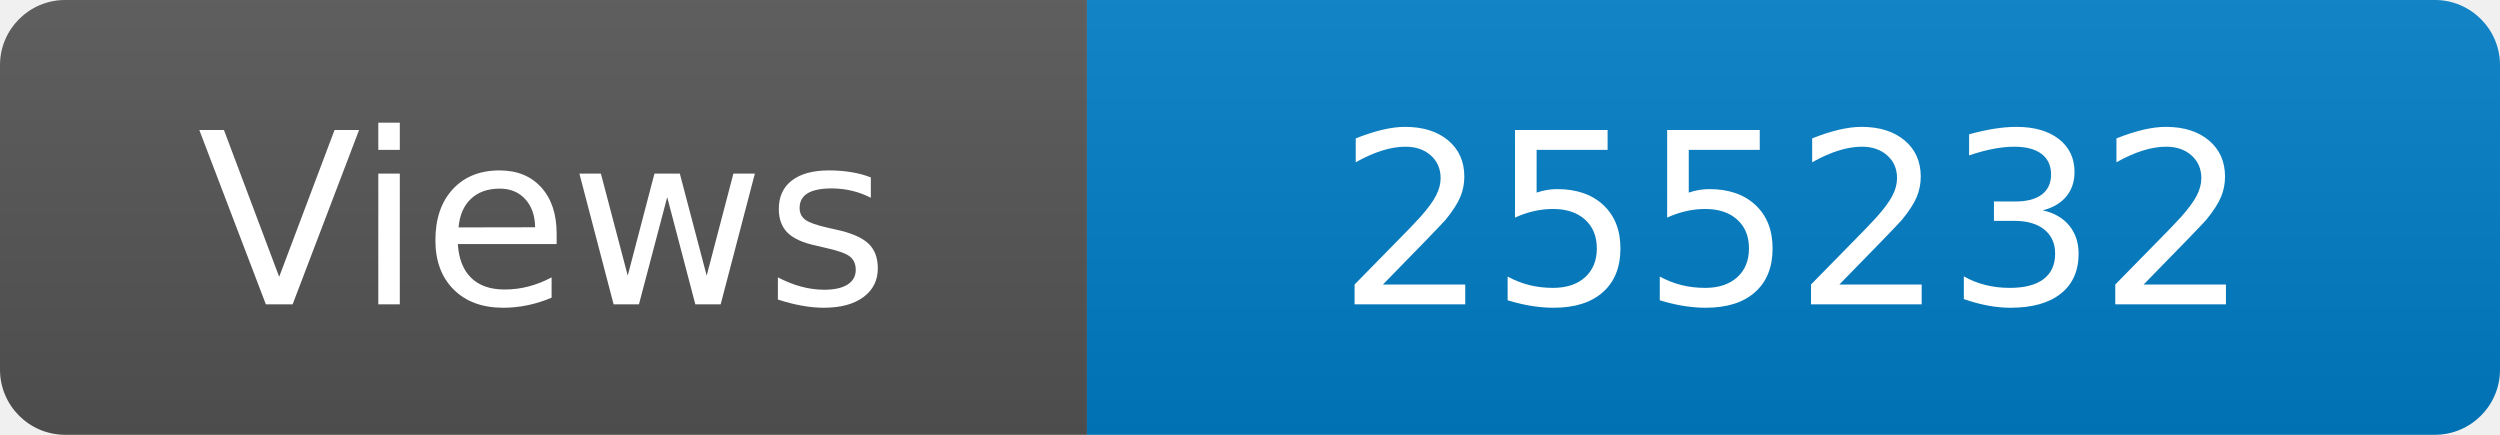
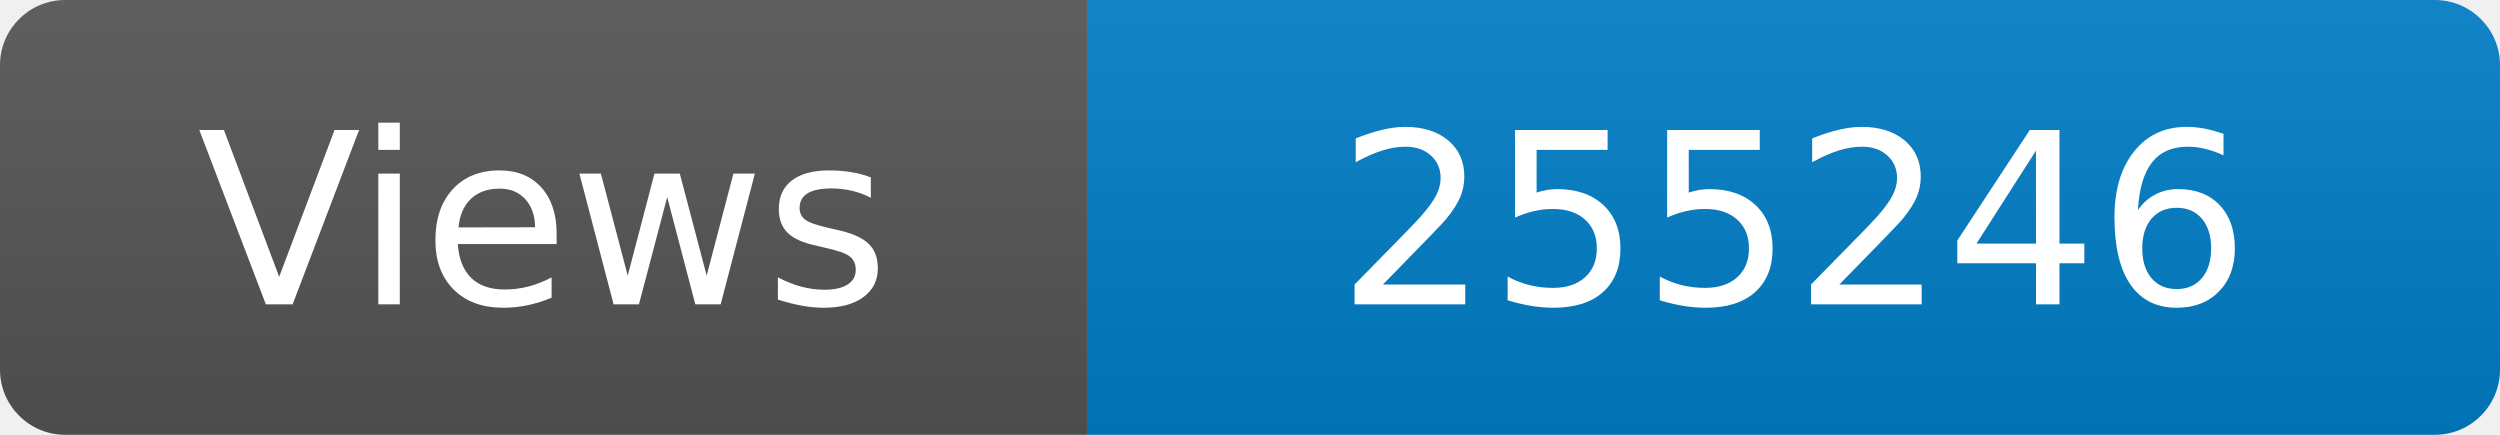
<svg xmlns="http://www.w3.org/2000/svg" width="115" height="20" role="img" aria-label="Maintained?: yes">
  <linearGradient id="s" x2="0" y2="100%">
    <stop offset="0" stop-color="#bbb" stop-opacity=".1" />
    <stop offset="1" stop-opacity=".1" />
  </linearGradient>
  <clipPath id="r">
    <rect width="115" height="20" rx="3" fill="#fff" />
  </clipPath>
  <g clip-path="url(#r)">
    <rect width="50" height="20" fill="#555" />
    <rect x="50" width="160" height="20" fill="#007ec6" />
    <rect width="115" height="20" fill="url(#s)" />
  </g>
  <g fill="#fff" text-anchor="middle" font-family="Verdana,Geneva,DejaVu Sans,sans-serif" font-size="110">
    <text x="250" y="140" transform="scale(.1)" fill="#fff">Views</text>
-     <text x="825" y="140" transform="scale(.1)" fill="#fff">255232</text>
+     <text x="825" y="140" transform="scale(.1)" fill="#fff">255246</text>
  </g>
</svg>
